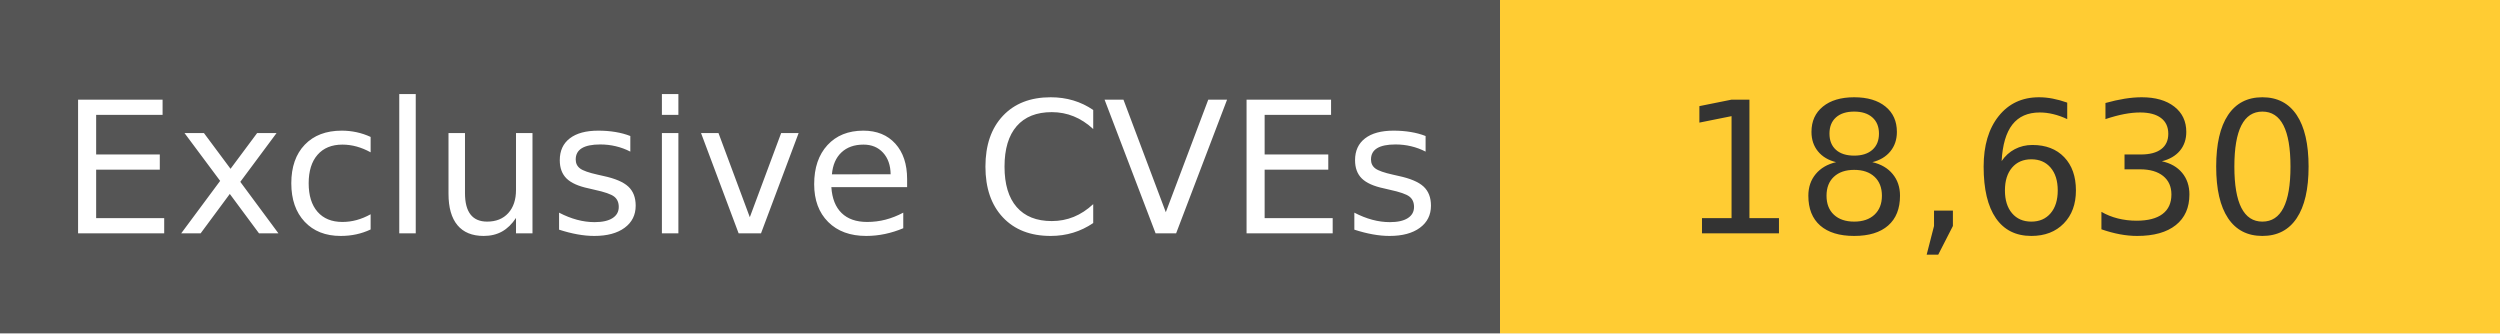
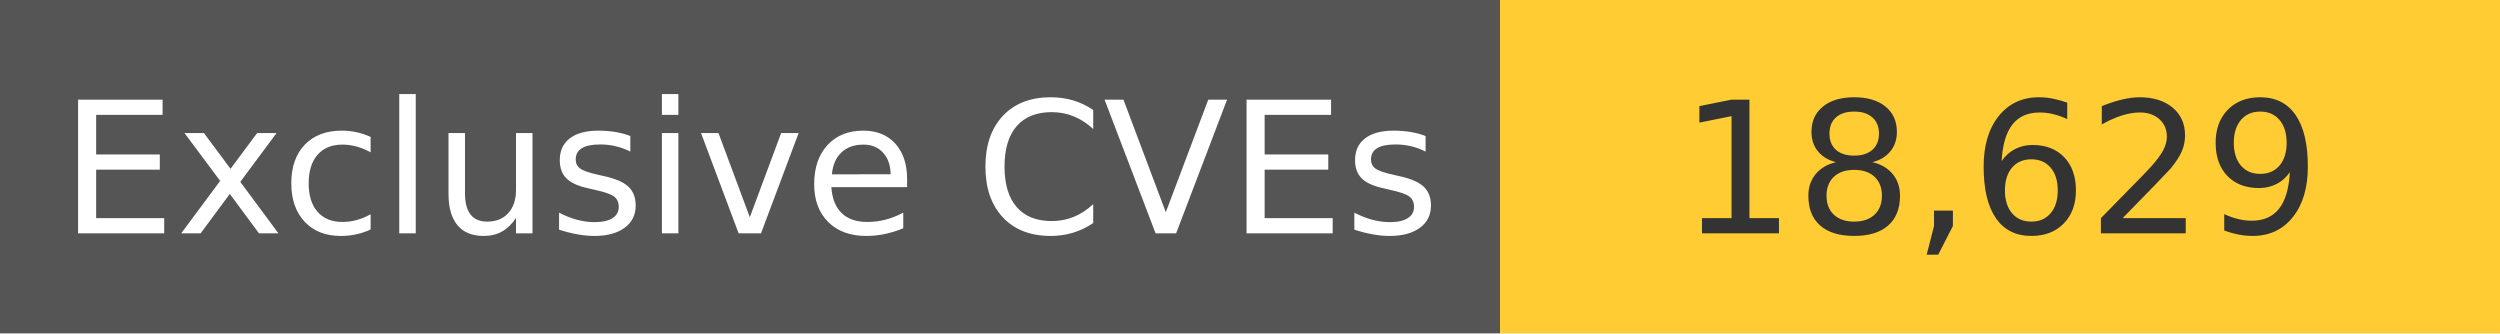
<svg xmlns="http://www.w3.org/2000/svg" width="150" height="20" role="img">
  <linearGradient id="s" x2="0" y2="100%">
    <stop offset="0" stop-color="#bbb" stop-opacity=".1" />
    <stop offset="1" stop-opacity=".1" />
  </linearGradient>
  <g>
    <rect width="90" height="20" fill="#555" />
    <rect x="90" width="267" height="20" fill="#ffcc33" />
  </g>
  <g fill="#fff" text-anchor="middle" font-family="Verdana,Geneva,DejaVu Sans,sans-serif" text-rendering="geometricPrecision" font-size="110">
    <text x="450" y="140" transform="scale(.1)" fill="#fff">
            Exclusive CVEs
        </text>
    <text x="1200" y="140" transform="scale(.1)" fill="#333">
-             18,630
+             18,629
        </text>
  </g>
</svg>
